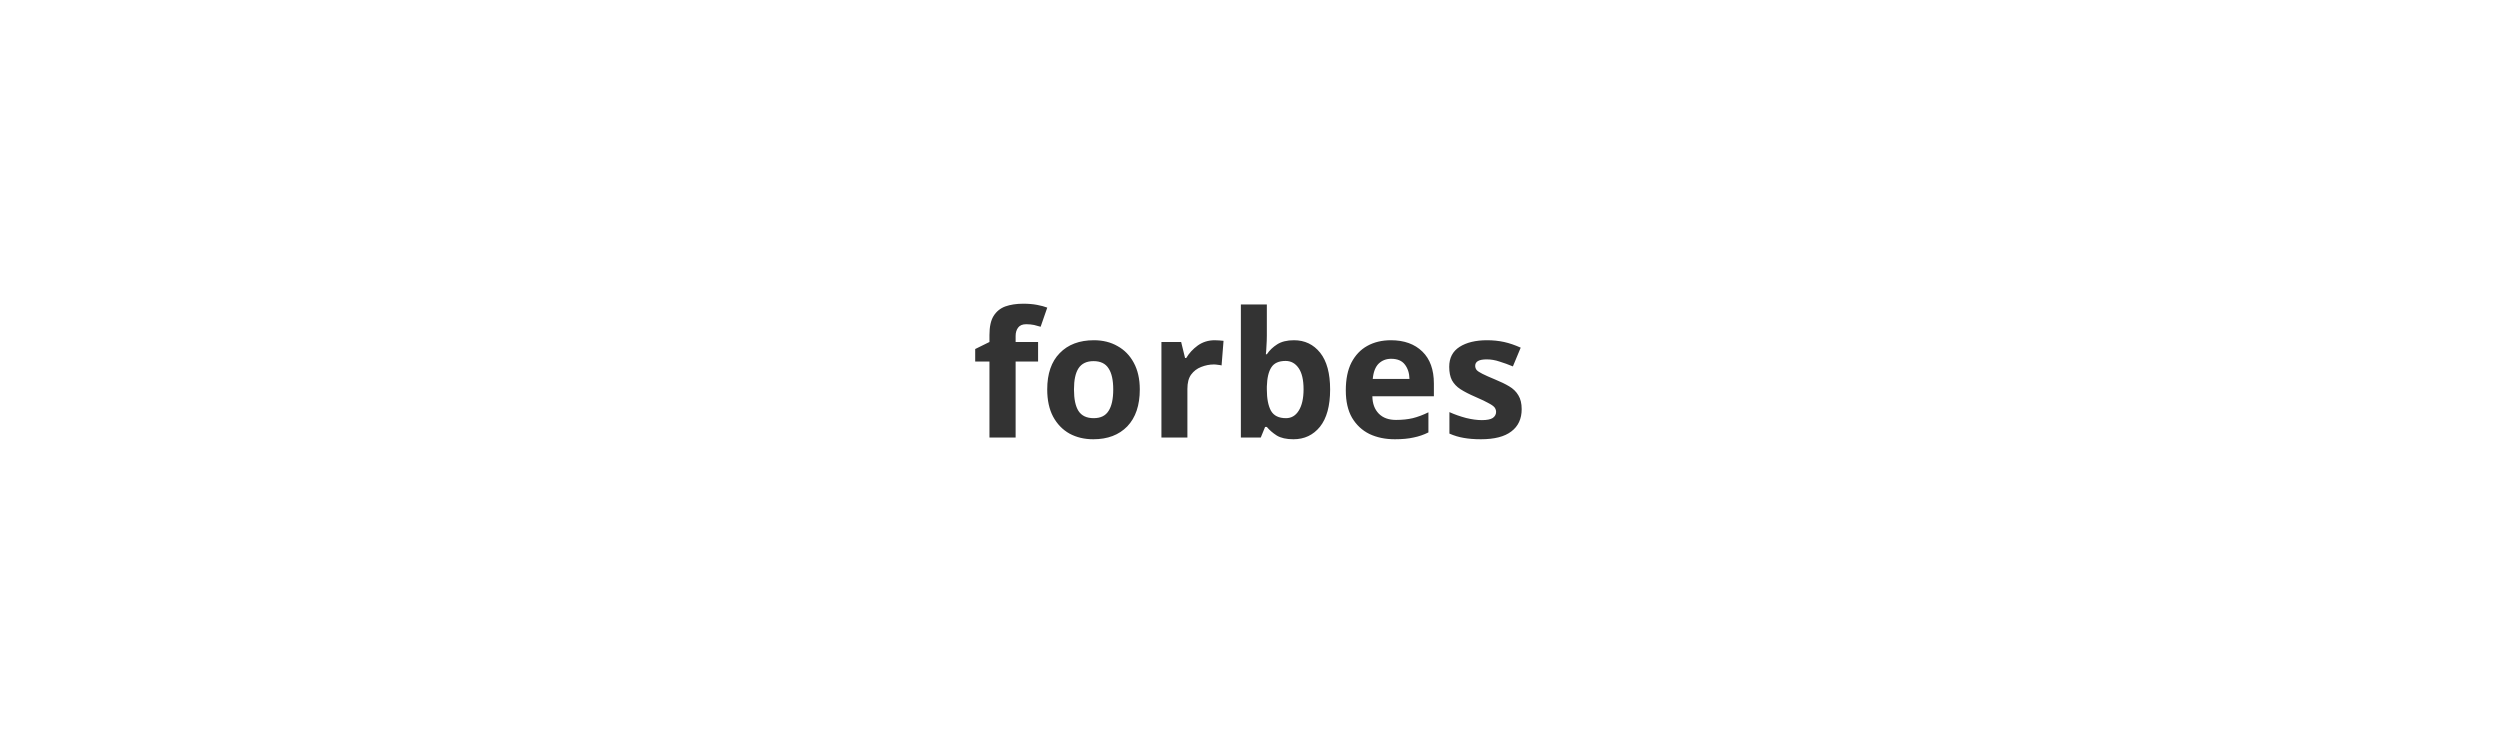
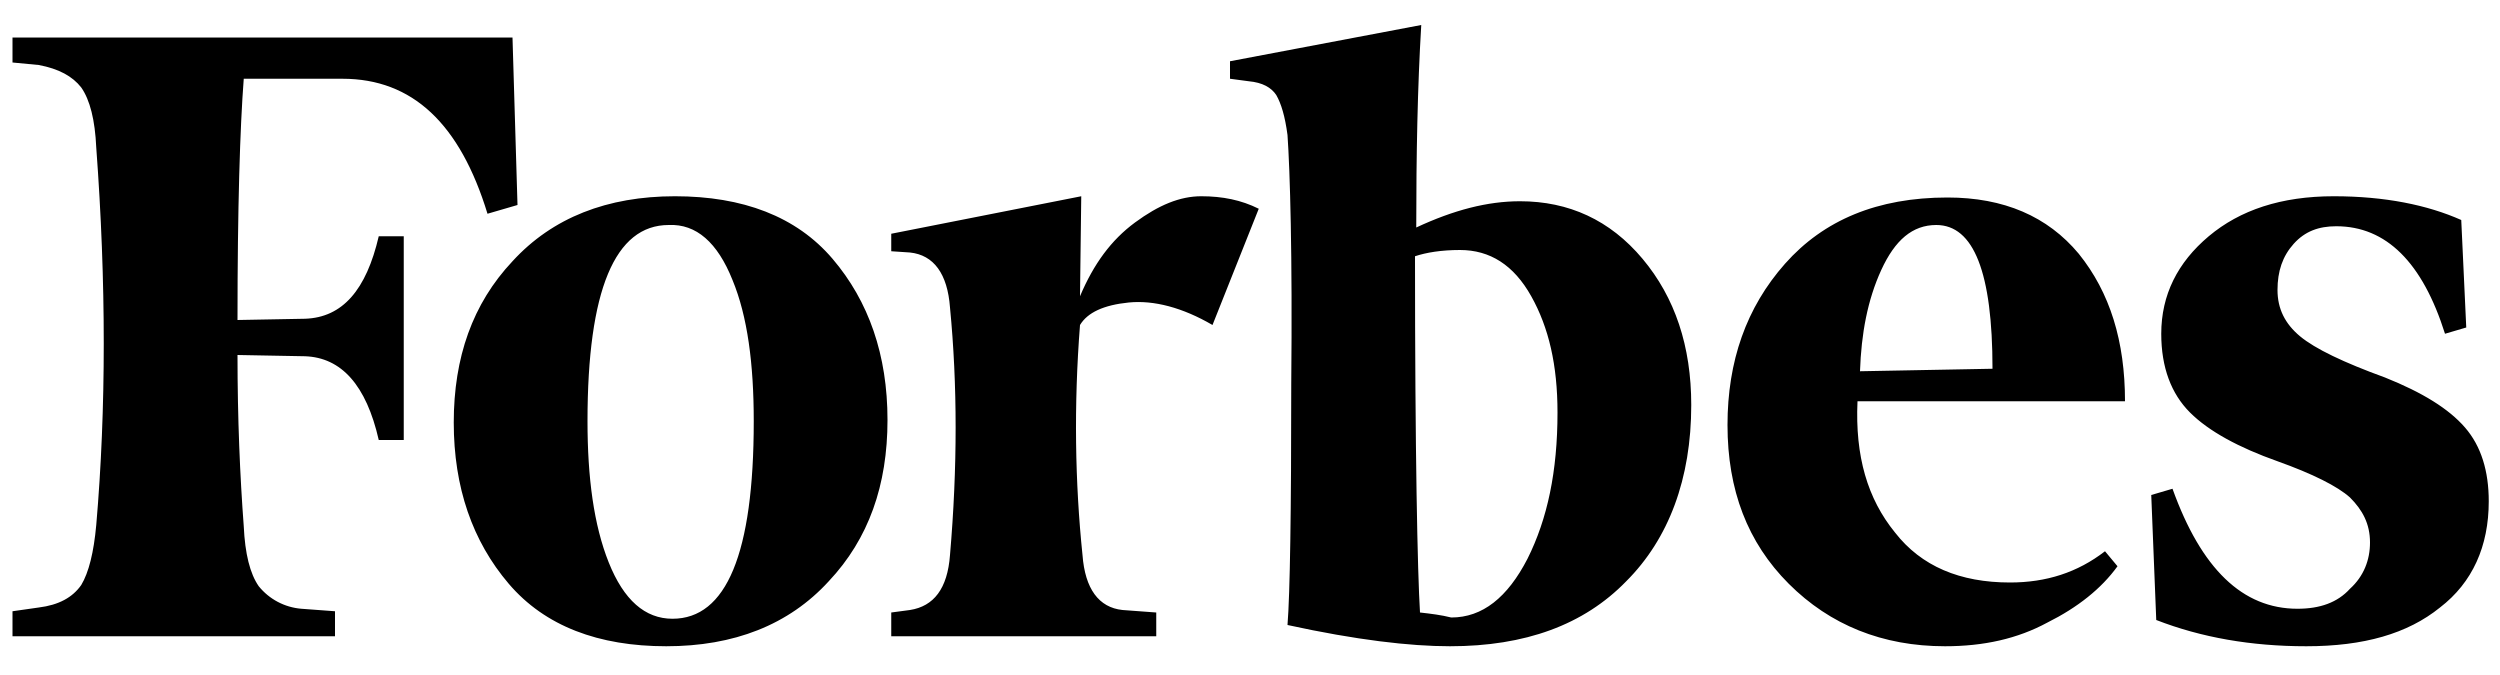
- <svg xmlns="http://www.w3.org/2000/svg" viewBox="0 0 200 60">
-   <text x="100" y="35" text-anchor="middle" font-family="sans-serif" font-size="14" font-weight="700" fill="#333">forbes</text>
+ <svg xmlns="http://www.w3.org/2000/svg" viewBox="0 0 200 54">
+   <path fill="currentColor" d="M113.3 18.2c0-5.8.1-11.2.4-16.2L98.4 4.9v1.4l1.5.2c1.1.1 1.8.5 2.2 1.1.4.7.7 1.7.9 3.2.2 2.9.4 9.5.3 19.9 0 10.3-.1 16.8-.3 19.3 5.5 1.2 9.8 1.7 13 1.7 6 0 10.7-1.7 14.1-5.2 3.4-3.4 5.2-8.2 5.2-14.1 0-4.7-1.3-8.6-3.9-11.7-2.6-3.1-5.9-4.6-9.8-4.6-2.6 0-5.3.7-8.3 2.1zm.3 30.8c-.2-3.2-.4-12.8-.4-28.5.9-.3 2.1-.5 3.6-.5 2.4 0 4.3 1.2 5.7 3.7 1.4 2.5 2.1 5.5 2.1 9.3 0 4.7-.8 8.5-2.4 11.7-1.6 3.1-3.6 4.7-6.1 4.7-.8-.2-1.6-.3-2.5-.4zM41 3H1v2l2.1.2c1.6.3 2.7.9 3.4 1.8.7 1 1.1 2.6 1.2 4.8.8 10.8.8 20.9 0 30.2-.2 2.2-.6 3.8-1.2 4.8-.7 1-1.8 1.6-3.4 1.8l-2.1.3v2h25.8v-2l-2.7-.2a4.9 4.9 0 0 1-3.4-1.8c-.7-1-1.1-2.6-1.2-4.8-.3-4-.5-8.6-.5-13.7l5.4.1c2.9.1 4.9 2.3 5.9 6.7h2V18.9h-2c-1 4.3-2.9 6.5-5.9 6.6l-5.4.1c0-9 .2-15.4.5-19.3h7.9c5.6 0 9.4 3.6 11.6 10.8l2.4-.7L41 3zm-4.7 30.8c0 5.2 1.5 9.5 4.4 12.9 2.9 3.4 7.2 5 12.6 5s9.8-1.7 13-5.2c3.2-3.4 4.7-7.7 4.7-12.9s-1.5-9.5-4.4-12.9c-2.9-3.4-7.2-5-12.6-5s-9.8 1.7-13 5.2c-3.2 3.4-4.7 7.7-4.7 12.9zm22.3-11.4c1.2 2.9 1.7 6.7 1.7 11.3 0 10.6-2.2 15.8-6.5 15.8-2.2 0-3.9-1.5-5.1-4.5-1.2-3-1.7-6.8-1.7-11.3C47 23.2 49.2 18 53.5 18c2.2-.1 3.9 1.4 5.1 4.4zm84.5 24.3c3.3 3.3 7.5 5 12.5 5 3.1 0 5.8-.6 8.2-1.9 2.4-1.2 4.3-2.7 5.6-4.5l-1-1.2c-2.2 1.7-4.7 2.5-7.6 2.5-4 0-7.1-1.3-9.2-4-2.2-2.7-3.2-6.1-3-10.5H170c0-4.8-1.2-8.7-3.7-11.8-2.5-3-6-4.5-10.5-4.5-5.6 0-9.9 1.8-13 5.3-3.1 3.5-4.6 7.8-4.6 12.9 0 5.2 1.6 9.4 4.9 12.7zm7.4-25.1c1.1-2.4 2.5-3.6 4.4-3.6 3 0 4.5 3.8 4.5 11.5l-10.6.2c.1-3 .6-5.7 1.7-8.1zm46.4-4c-2.7-1.2-6.1-1.9-10.2-1.9-4.2 0-7.5 1.1-10 3.2s-3.8 4.7-3.8 7.8c0 2.7.8 4.8 2.3 6.3 1.5 1.5 3.9 2.8 7 3.9 2.8 1 4.8 2 5.8 2.9 1 1 1.6 2.1 1.6 3.6 0 1.4-.5 2.7-1.6 3.7-1 1.1-2.4 1.6-4.2 1.6-4.4 0-7.7-3.2-10-9.6l-1.7.5.4 10c3.6 1.4 7.6 2.1 12 2.1 4.6 0 8.1-1 10.7-3.1 2.6-2 3.9-4.9 3.9-8.5 0-2.4-.6-4.4-1.9-5.9-1.3-1.5-3.4-2.8-6.4-4-3.3-1.2-5.6-2.3-6.8-3.3-1.2-1-1.8-2.2-1.8-3.7s.4-2.7 1.3-3.7 2-1.4 3.4-1.4c4 0 6.9 2.9 8.7 8.6l1.7-.5-.4-8.6zm-96.2-.9c-1.4-.7-2.9-1-4.6-1-1.7 0-3.4.7-5.3 2.1-1.9 1.4-3.3 3.3-4.4 5.9l.1-8-15.2 3v1.4l1.5.1c1.9.2 3 1.7 3.2 4.4.6 6.2.6 12.8 0 19.8-.2 2.7-1.3 4.1-3.2 4.4l-1.5.2v1.9h21.2V49l-2.7-.2c-1.9-.2-3-1.7-3.2-4.4-.6-5.8-.7-12-.2-18.4.6-1 1.9-1.6 3.9-1.8 2-.2 4.3.4 6.7 1.8l3.7-9.3z" />
</svg>
